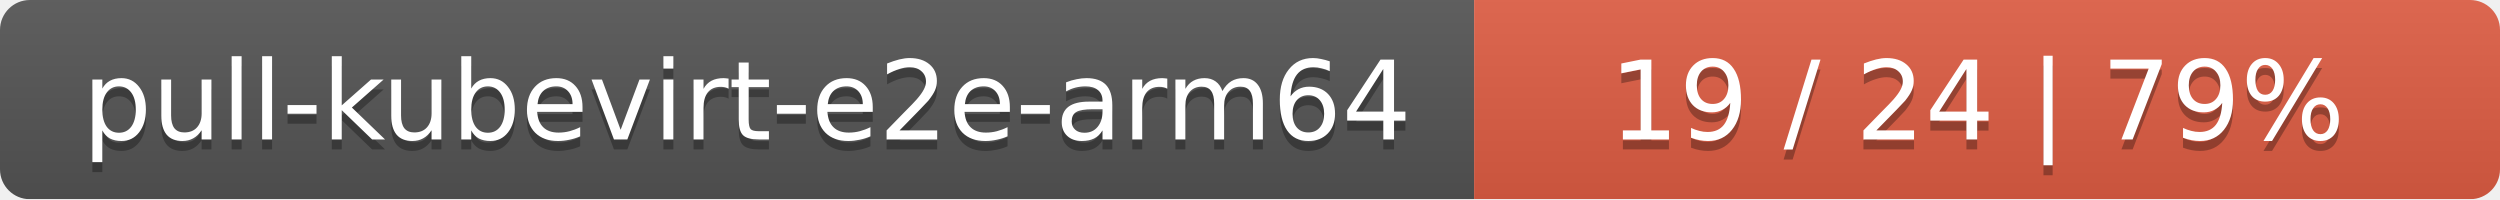
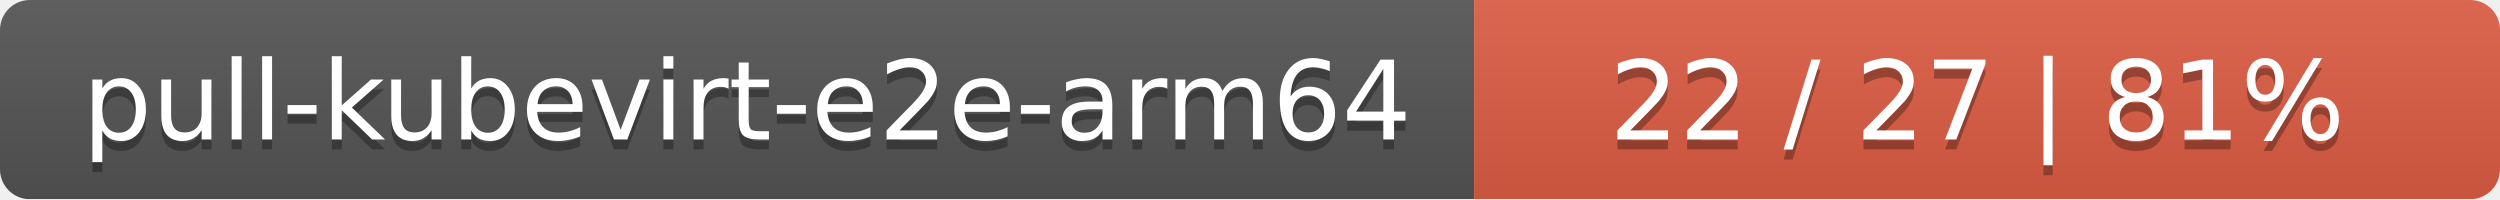
<svg xmlns="http://www.w3.org/2000/svg" width="251" height="20">
  <linearGradient id="smooth" x2="0" y2="100%">
    <stop offset="0" stop-color="#bbb" stop-opacity=".1" />
    <stop offset="1" stop-opacity=".1" />
  </linearGradient>
  <mask id="round">
    <rect width="251" height="20" rx="3" fill="#fff" />
  </mask>
  <g mask="url(#round)">
    <rect width="148" height="20" fill="#555" />
    <rect x="148" width="103" height="20" fill="#e05d44" />
    <rect width="251" height="20" fill="url(#smooth)" />
  </g>
  <g fill="#fff" text-anchor="middle" font-family="DejaVu Sans,Verdana,Geneva,sans-serif" font-size="11">
    <text x="75" y="15" fill="#010101" fill-opacity=".3">pull-kubevirt-e2e-arm64</text>
    <text x="75" y="14">pull-kubevirt-e2e-arm64</text>
-     <text x="198.5" y="15" fill="#010101" fill-opacity=".3">19 / 24    |    79%</text>
-     <text x="198.5" y="14">19 / 24    |    79%</text>
+     <text x="198.5" y="15" fill="#010101" fill-opacity=".3">22 / 27    |    81%</text>
+     <text x="198.5" y="14">22 / 27    |    81%</text>
  </g>
</svg>
